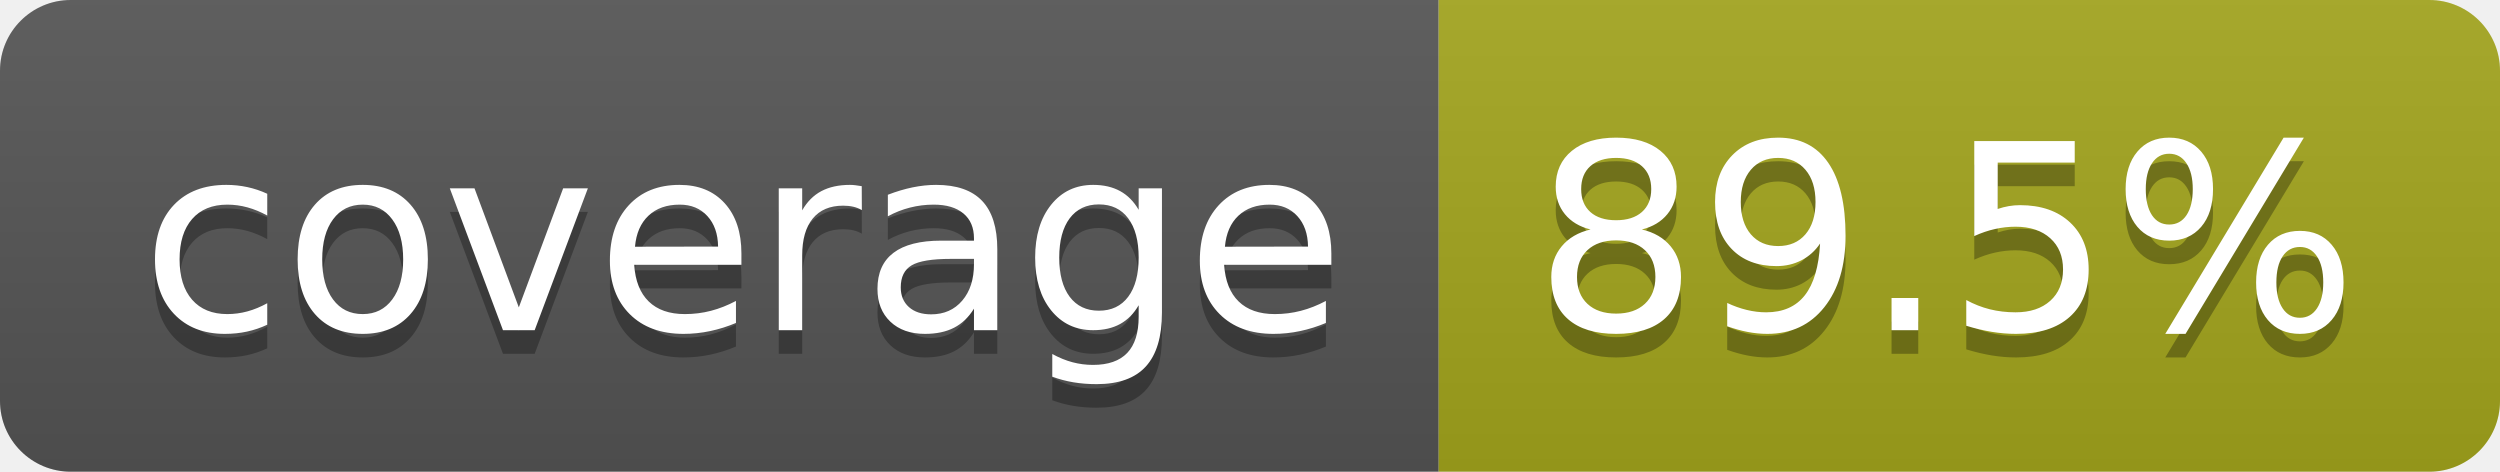
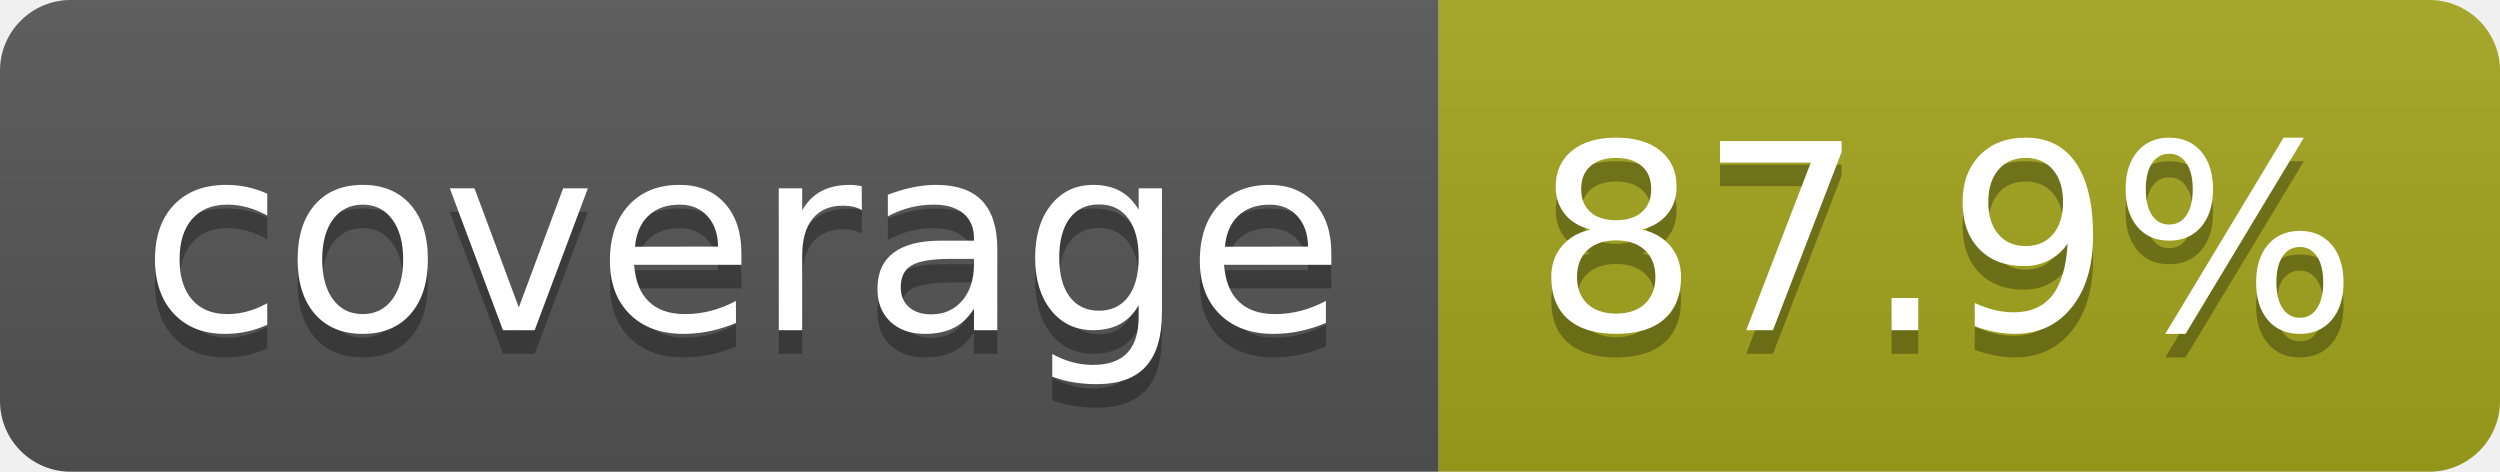
- <svg xmlns="http://www.w3.org/2000/svg" width="106" height="20" role="img" aria-label="coverage: 89.5%">
+ <svg xmlns="http://www.w3.org/2000/svg" width="106" height="20" role="img" aria-label="coverage: 87.9%">
  <linearGradient id="s" x2="0" y2="100%">
    <stop offset="0" stop-color="#bbb" stop-opacity=".1" />
    <stop offset="1" stop-opacity=".1" />
  </linearGradient>
  <clipPath id="r">
    <rect width="106" height="20" rx="3" fill="#fff" />
  </clipPath>
  <g clip-path="url(#r)">
    <rect width="61" height="20" fill="#555" />
    <rect x="61" width="45" height="20" fill="#a4a61d" />
    <rect width="106" height="20" fill="url(#s)" />
  </g>
  <g fill="#fff" text-anchor="middle" font-family="Verdana,Geneva,DejaVu Sans,sans-serif" text-rendering="geometricPrecision" font-size="110">
    <text aria-hidden="true" x="315" y="150" fill="#010101" fill-opacity=".3" transform="scale(.1)" textLength="510">coverage</text>
    <text x="315" y="140" transform="scale(.1)" fill="#fff" textLength="510">coverage</text>
-     <text aria-hidden="true" x="825" y="150" fill="#010101" fill-opacity=".3" transform="scale(.1)" textLength="350">89.5%</text>
-     <text x="825" y="140" transform="scale(.1)" fill="#fff" textLength="350">89.5%</text>
+     <text aria-hidden="true" x="825" y="150" fill="#010101" fill-opacity=".3" transform="scale(.1)" textLength="350">87.9%</text>
+     <text x="825" y="140" transform="scale(.1)" fill="#fff" textLength="350">87.9%</text>
  </g>
</svg>
